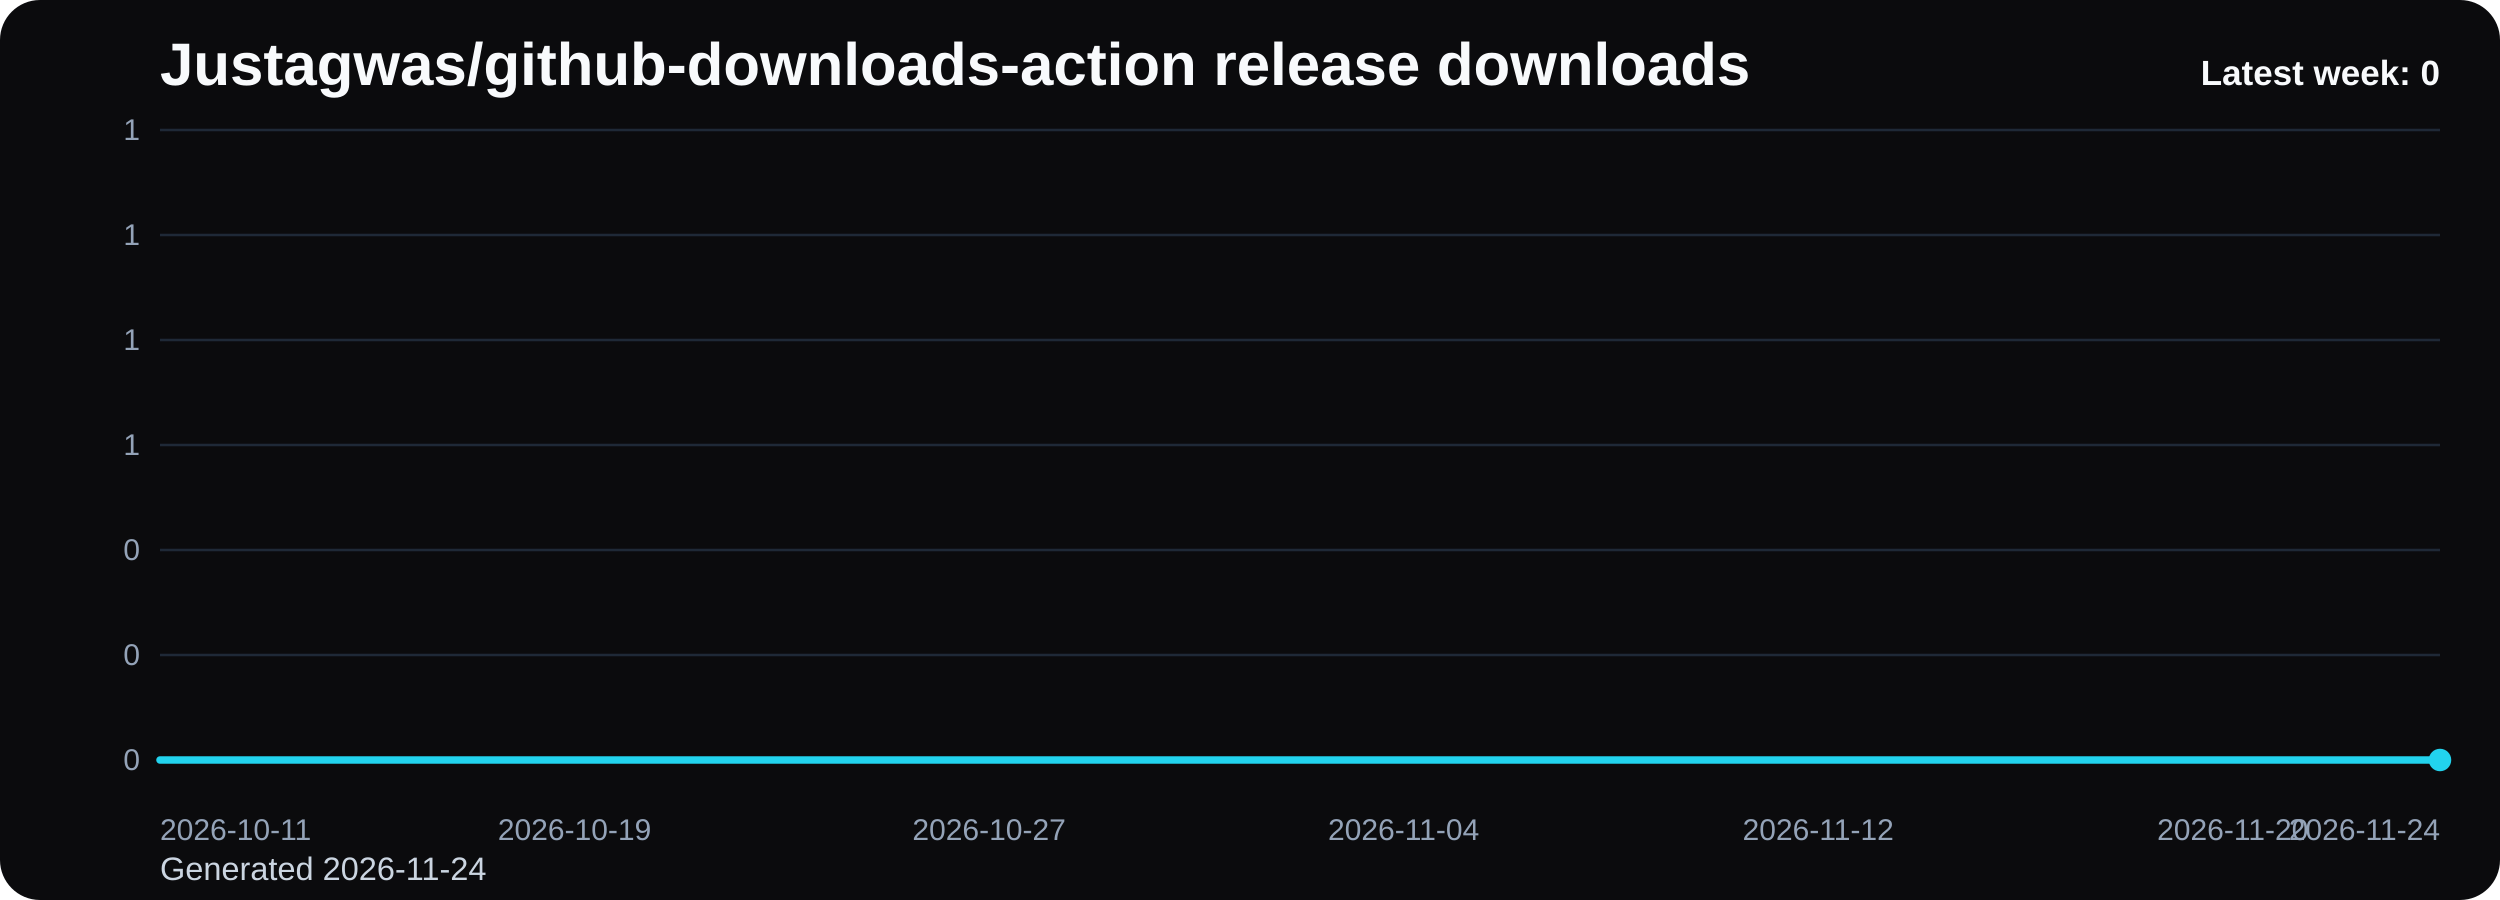
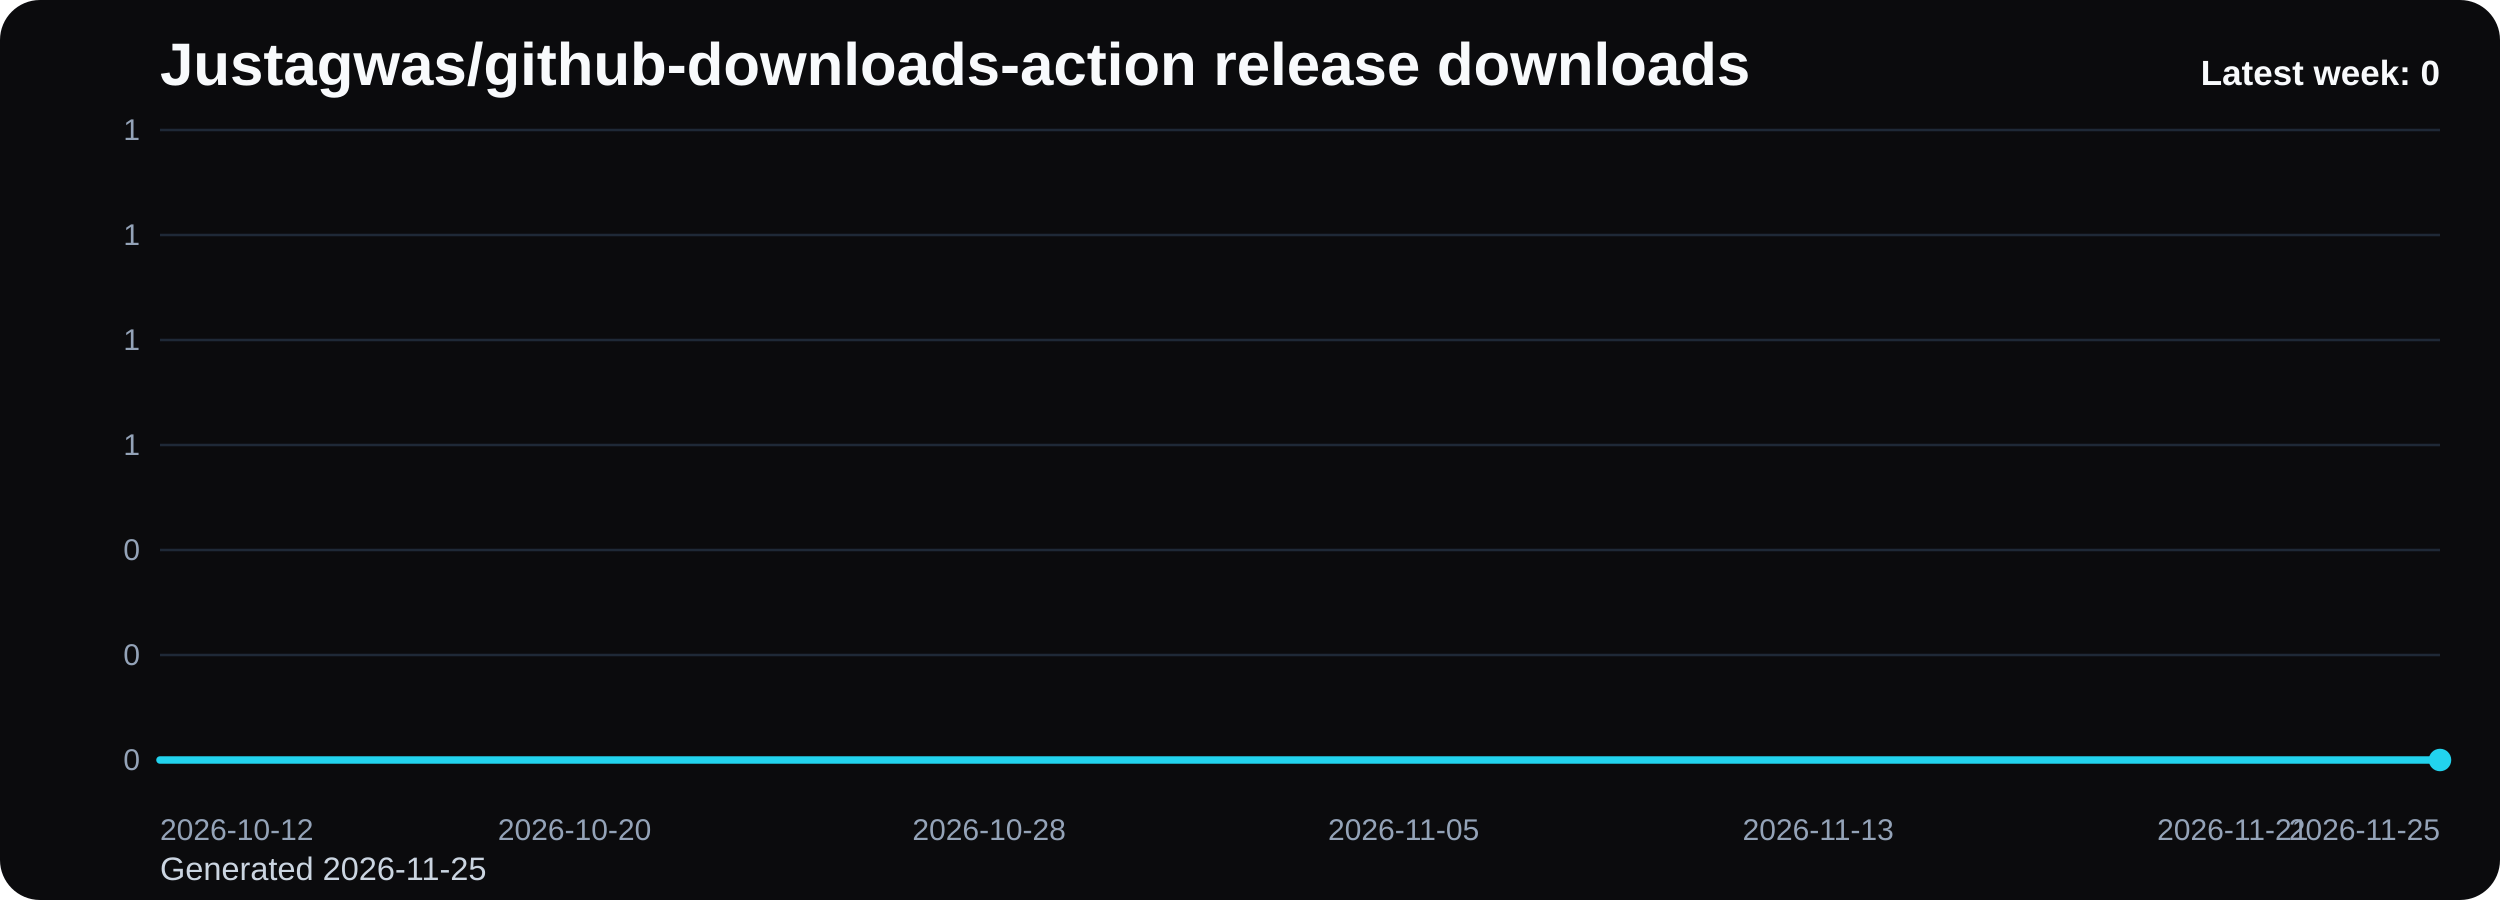
<svg xmlns="http://www.w3.org/2000/svg" viewBox="0 0 1000 360" role="img" aria-label="Justagwas/github-downloads-action release downloads chart">
  <defs>
    <linearGradient id="fill-weekly-black" x1="0" y1="0" x2="0" y2="1">
      <stop offset="0%" stop-color="#22d3ee" stop-opacity="0.32" />
      <stop offset="100%" stop-color="#22d3ee" stop-opacity="0.05" />
    </linearGradient>
    <style>
      .bg { fill: #0b0b0d; }
      .title { font: 700 24px Arial, sans-serif; fill: #f8fafc; }
      .sub { font: 400 13px Arial, sans-serif; fill: #cbd5e1; }
      .grid { stroke: #1f2937; stroke-width: 1; }
      .axis { font: 400 12px Arial, sans-serif; fill: #94a3b8; }
      .line { fill: none; stroke: #22d3ee; stroke-width: 3; stroke-linecap: round; stroke-linejoin: round; }
      .dot { fill: #22d3ee; }
      .value { font: 600 11px Arial, sans-serif; fill: #cbd5e1; }
      .latest { font: 700 14px Arial, sans-serif; fill: #f8fafc; }
    </style>
  </defs>
  <rect class="bg" x="0" y="0" width="1000" height="360" rx="16" />
  <text class="title" x="64" y="34">Justagwas/github-downloads-action release downloads</text>
-   <text class="sub" x="64" y="352">Generated 2026-11-24</text>
+   <text class="sub" x="64" y="352">Generated 2026-11-25</text>
  <line x1="64" y1="52.00" x2="976" y2="52.00" class="grid" />
  <text x="56" y="56.00" text-anchor="end" class="axis">1</text>
  <line x1="64" y1="94.00" x2="976" y2="94.00" class="grid" />
  <text x="56" y="98.00" text-anchor="end" class="axis">1</text>
  <line x1="64" y1="136.00" x2="976" y2="136.00" class="grid" />
  <text x="56" y="140.00" text-anchor="end" class="axis">1</text>
  <line x1="64" y1="178.00" x2="976" y2="178.00" class="grid" />
  <text x="56" y="182.00" text-anchor="end" class="axis">1</text>
  <line x1="64" y1="220.00" x2="976" y2="220.00" class="grid" />
  <text x="56" y="224.00" text-anchor="end" class="axis">0</text>
  <line x1="64" y1="262.00" x2="976" y2="262.00" class="grid" />
  <text x="56" y="266.00" text-anchor="end" class="axis">0</text>
  <line x1="64" y1="304.00" x2="976" y2="304.00" class="grid" />
  <text x="56" y="308.00" text-anchor="end" class="axis">0</text>
  <path d="M 64.00 304 L 64.00 304.00 L 84.73 304.00 L 105.45 304.00 L 126.18 304.00 L 146.91 304.00 L 167.64 304.00 L 188.36 304.00 L 209.09 304.00 L 229.82 304.00 L 250.55 304.00 L 271.27 304.00 L 292.00 304.00 L 312.73 304.00 L 333.45 304.00 L 354.18 304.00 L 374.91 304.00 L 395.64 304.00 L 416.36 304.00 L 437.09 304.00 L 457.82 304.00 L 478.55 304.00 L 499.27 304.00 L 520.00 304.00 L 540.73 304.00 L 561.45 304.00 L 582.18 304.00 L 602.91 304.00 L 623.64 304.00 L 644.36 304.00 L 665.09 304.00 L 685.82 304.00 L 706.55 304.00 L 727.27 304.00 L 748.00 304.00 L 768.73 304.00 L 789.45 304.00 L 810.18 304.00 L 830.91 304.00 L 851.64 304.00 L 872.36 304.00 L 893.09 304.00 L 913.82 304.00 L 934.55 304.00 L 955.27 304.00 L 976.00 304.00 L 976.00 304 Z" fill="url(#fill-weekly-black)" />
  <polyline class="line" points="64.00,304.00 84.73,304.00 105.45,304.00 126.18,304.00 146.91,304.00 167.64,304.00 188.36,304.00 209.09,304.00 229.82,304.00 250.55,304.00 271.27,304.00 292.00,304.00 312.73,304.00 333.45,304.00 354.18,304.00 374.91,304.00 395.64,304.00 416.36,304.00 437.09,304.00 457.82,304.00 478.55,304.00 499.27,304.00 520.00,304.00 540.73,304.00 561.45,304.00 582.18,304.00 602.91,304.00 623.64,304.00 644.36,304.00 665.09,304.00 685.82,304.00 706.55,304.00 727.27,304.00 748.00,304.00 768.73,304.00 789.45,304.00 810.18,304.00 830.91,304.00 851.64,304.00 872.36,304.00 893.09,304.00 913.82,304.00 934.55,304.00 955.27,304.00 976.00,304.00" />
  <circle class="dot" cx="976.00" cy="304.00" r="4.5" />
-   <text class="axis" x="64.00" y="336" text-anchor="start">2026-10-11</text>
-   <text class="axis" x="229.82" y="336" text-anchor="middle">2026-10-19</text>
-   <text class="axis" x="395.64" y="336" text-anchor="middle">2026-10-27</text>
-   <text class="axis" x="561.45" y="336" text-anchor="middle">2026-11-04</text>
-   <text class="axis" x="727.27" y="336" text-anchor="middle">2026-11-12</text>
-   <text class="axis" x="893.09" y="336" text-anchor="middle">2026-11-20</text>
-   <text class="axis" x="976.00" y="336" text-anchor="end">2026-11-24</text>
+   <text class="axis" x="64.00" y="336" text-anchor="start">2026-10-12</text>
+   <text class="axis" x="229.82" y="336" text-anchor="middle">2026-10-20</text>
+   <text class="axis" x="395.64" y="336" text-anchor="middle">2026-10-28</text>
+   <text class="axis" x="561.45" y="336" text-anchor="middle">2026-11-05</text>
+   <text class="axis" x="727.27" y="336" text-anchor="middle">2026-11-13</text>
+   <text class="axis" x="893.09" y="336" text-anchor="middle">2026-11-21</text>
+   <text class="axis" x="976.00" y="336" text-anchor="end">2026-11-25</text>
  <text class="latest" x="976" y="34" text-anchor="end">Latest week: 0</text>
</svg>
